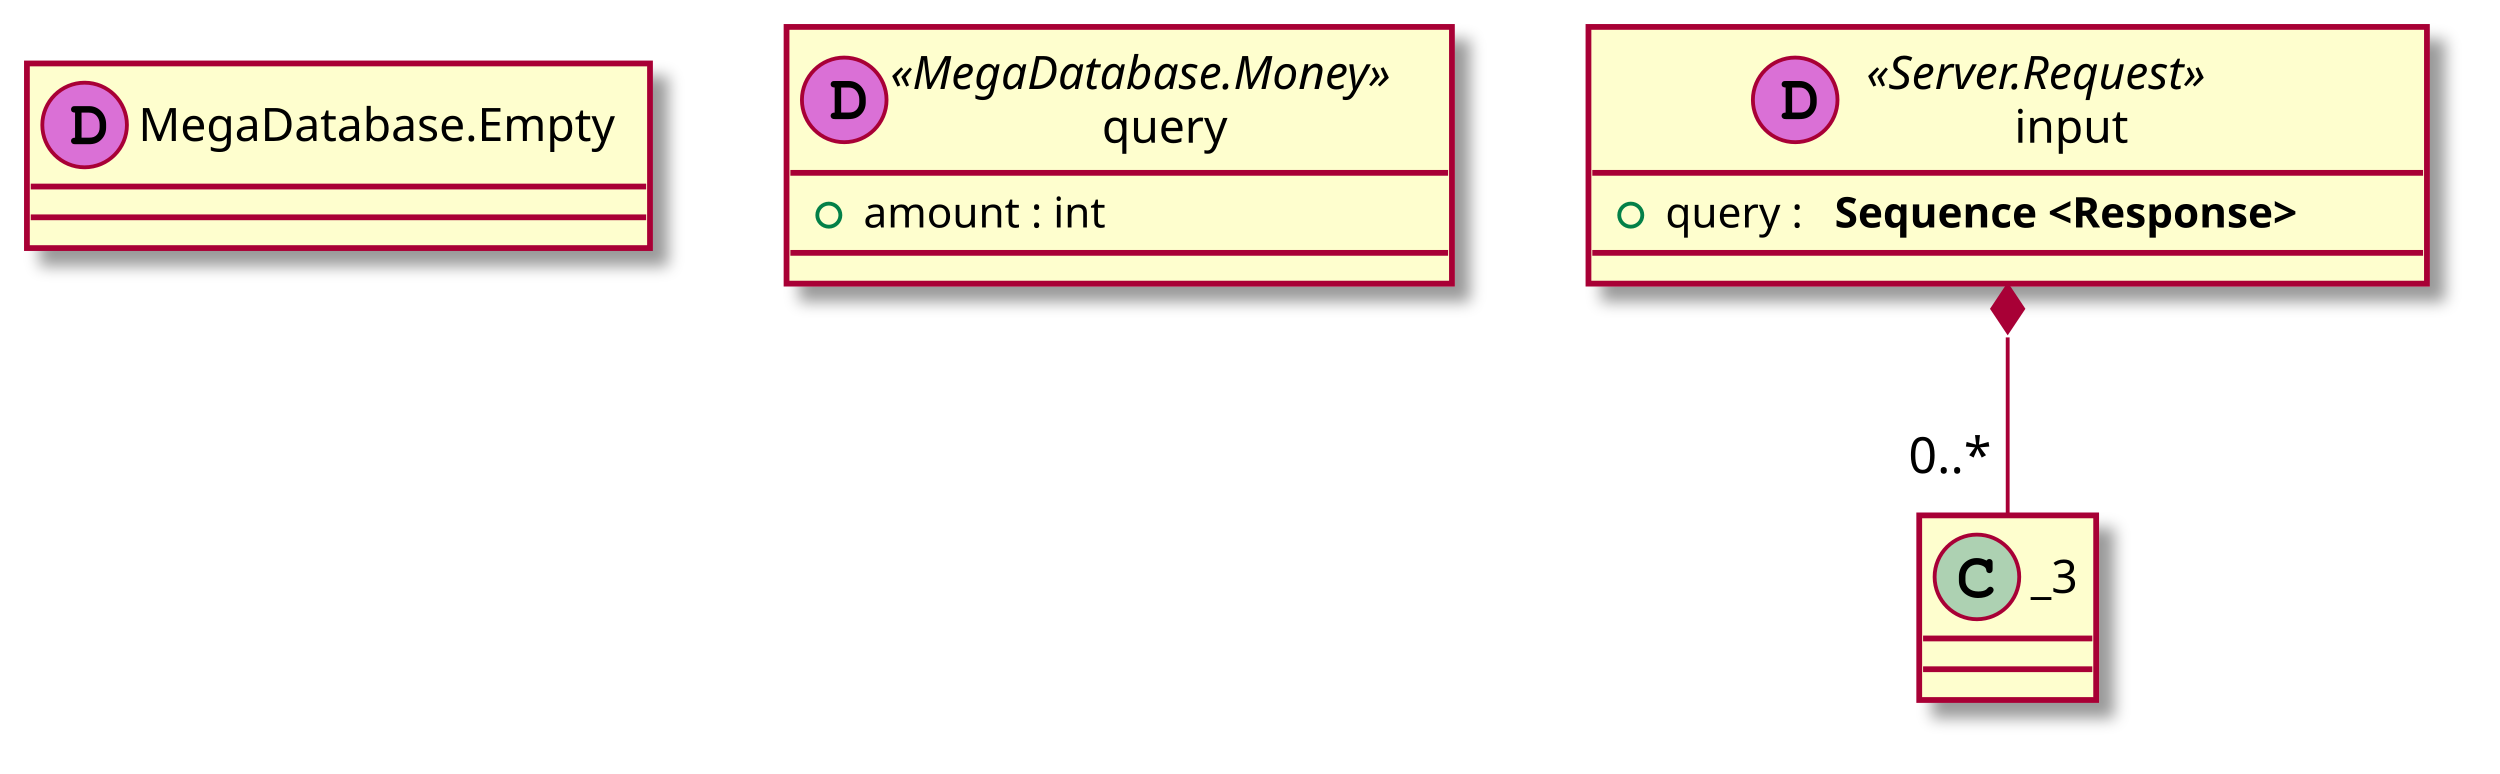
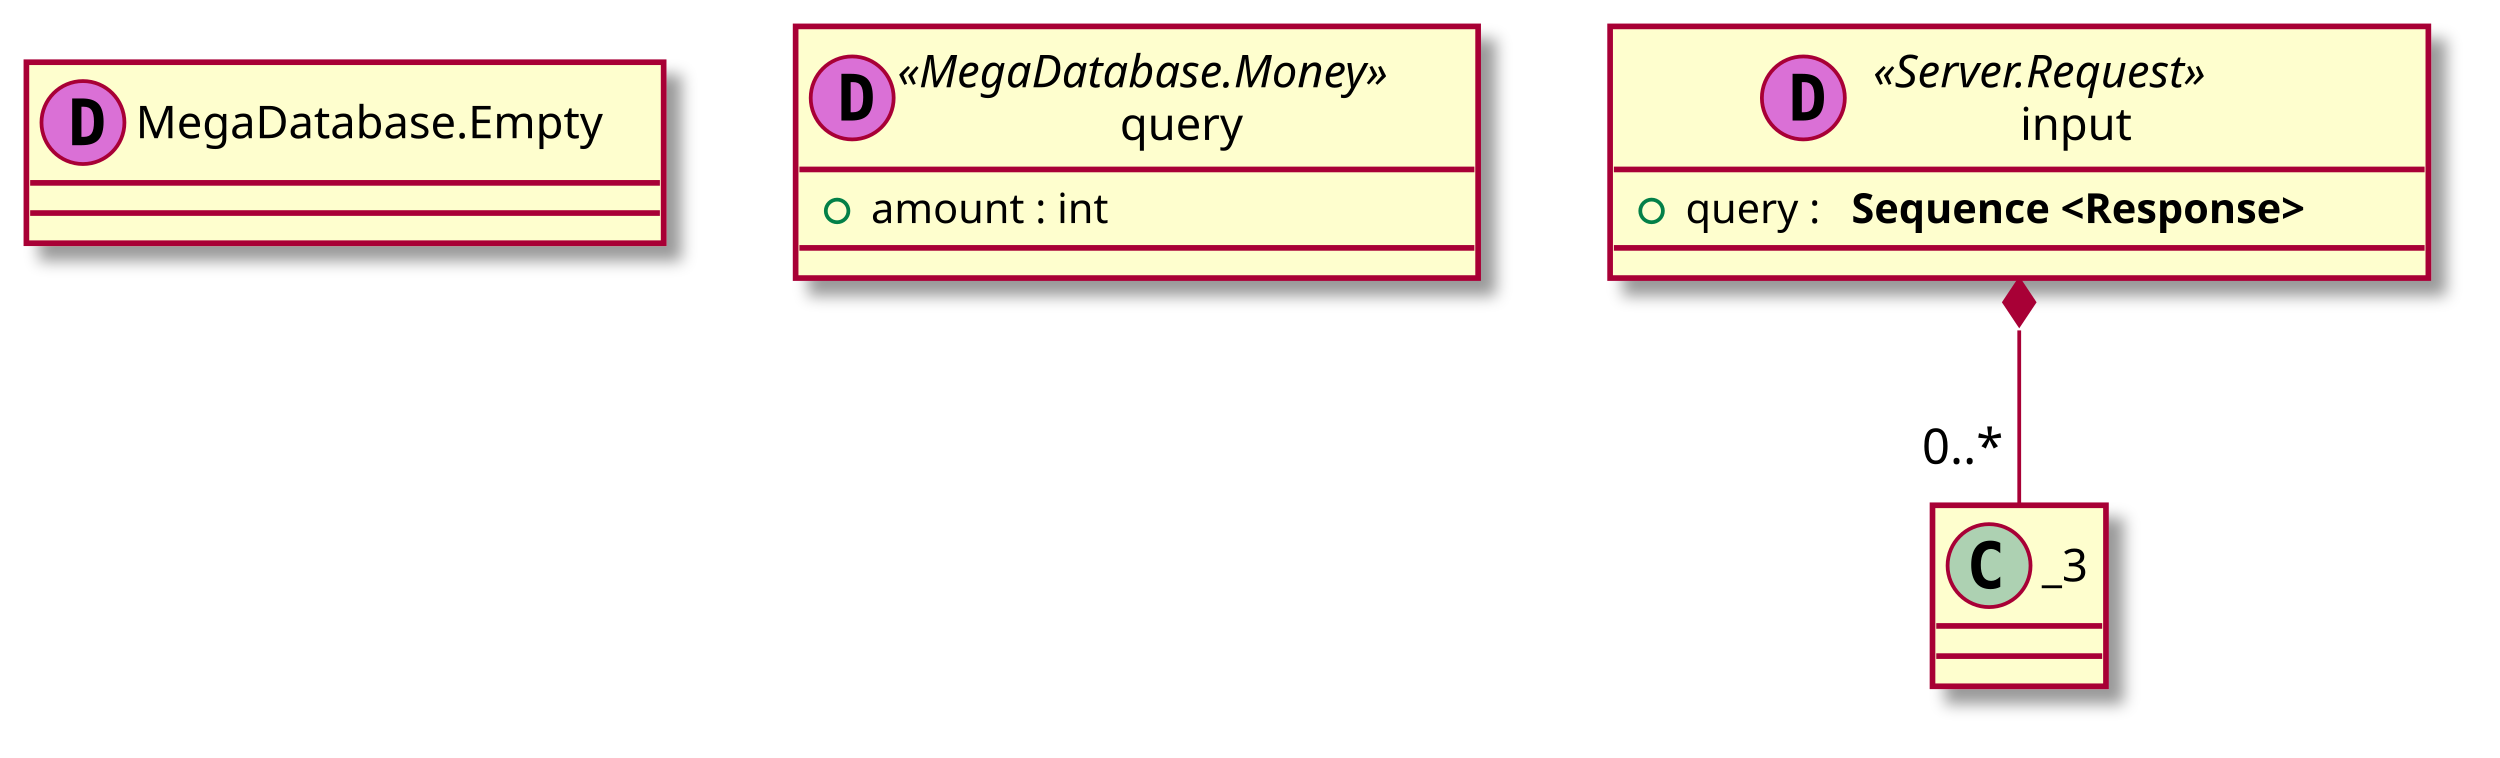
- <svg xmlns="http://www.w3.org/2000/svg" contentScriptType="application/ecmascript" contentStyleType="text/css" height="201px" preserveAspectRatio="none" style="width:650px;height:201px;" version="1.1" viewBox="0 0 650 201" width="650px" zoomAndPan="magnify">
+ <svg xmlns="http://www.w3.org/2000/svg" contentScriptType="application/ecmascript" contentStyleType="text/css" height="201px" preserveAspectRatio="none" style="width:663px;height:201px;" version="1.1" viewBox="0 0 663 201" width="663px" zoomAndPan="magnify">
  <defs>
    <filter height="300%" id="fusro0dftxyrp" width="300%" x="-1" y="-1">
      <feGaussianBlur result="blurOut" stdDeviation="2.0" />
      <feColorMatrix in="blurOut" result="blurOut2" type="matrix" values="0 0 0 0 0 0 0 0 0 0 0 0 0 0 0 0 0 0 .4 0" />
      <feOffset dx="4.0" dy="4.0" in="blurOut2" result="blurOut3" />
      <feBlend in="SourceGraphic" in2="blurOut3" mode="normal" />
    </filter>
  </defs>
  <g>
-     <rect codeLine="7" fill="#FEFECE" filter="url(#fusro0dftxyrp)" height="48" id="_0" style="stroke: #A80036; stroke-width: 1.5;" width="162" x="7" y="16.5" />
+     <rect fill="#FEFECE" filter="url(#fusro0dftxyrp)" height="48" id="_0" style="stroke: #A80036; stroke-width: 1.5;" width="169" x="7" y="16.5" />
    <ellipse cx="22" cy="32.5" fill="#DA70D6" rx="11" ry="11" style="stroke: #A80036; stroke-width: 1.0;" />
-     <path d="M19.516,35.797 C18.859,35.797 18.469,36.109 18.469,36.656 C18.469,36.906 18.609,37.172 18.828,37.328 C18.984,37.453 19.203,37.5 19.609,37.5 L23.078,37.5 C24.562,37.5 25.578,37.109 26.406,36.219 C27.188,35.406 27.594,34.359 27.594,33.109 L27.594,32.312 C27.594,29.641 25.703,27.594 23.219,27.594 L19.609,27.594 C19.156,27.594 19.031,27.609 18.875,27.703 C18.625,27.859 18.469,28.156 18.469,28.438 C18.469,28.984 18.844,29.281 19.516,29.281 L19.516,35.797 Z M21.203,35.797 L21.203,29.281 L23.078,29.281 C23.984,29.281 24.625,29.562 25.141,30.156 C25.625,30.734 25.906,31.484 25.906,32.281 L25.906,33.062 C25.906,33.938 25.672,34.531 25.203,35.047 C24.672,35.594 24.109,35.797 23.094,35.797 L21.203,35.797 Z " />
-     <text fill="#000000" font-family="sans-serif" font-size="12" lengthAdjust="spacingAndGlyphs" textLength="130" x="36" y="36.654">MegaDatabase.Empty</text>
-     <line style="stroke: #A80036; stroke-width: 1.5;" x1="8" x2="168" y1="48.5" y2="48.5" />
-     <line style="stroke: #A80036; stroke-width: 1.5;" x1="8" x2="168" y1="56.5" y2="56.5" />
-     <rect codeLine="9" fill="#FEFECE" filter="url(#fusro0dftxyrp)" height="66.742" id="_1" style="stroke: #A80036; stroke-width: 1.5;" width="173" x="204.5" y="7" />
-     <ellipse cx="219.5" cy="25.969" fill="#DA70D6" rx="11" ry="11" style="stroke: #A80036; stroke-width: 1.0;" />
-     <path d="M217.016,29.266 C216.359,29.266 215.969,29.578 215.969,30.125 C215.969,30.375 216.109,30.641 216.328,30.797 C216.484,30.922 216.703,30.969 217.109,30.969 L220.578,30.969 C222.062,30.969 223.078,30.578 223.906,29.688 C224.688,28.875 225.094,27.828 225.094,26.578 L225.094,25.781 C225.094,23.109 223.203,21.062 220.719,21.062 L217.109,21.062 C216.656,21.062 216.531,21.078 216.375,21.172 C216.125,21.328 215.969,21.625 215.969,21.906 C215.969,22.453 216.344,22.75 217.016,22.75 L217.016,29.266 Z M218.703,29.266 L218.703,22.75 L220.578,22.75 C221.484,22.75 222.125,23.031 222.641,23.625 C223.125,24.203 223.406,24.953 223.406,25.75 L223.406,26.531 C223.406,27.406 223.172,28 222.703,28.516 C222.172,29.062 221.609,29.266 220.594,29.266 L218.703,29.266 Z " />
-     <text fill="#000000" font-family="sans-serif" font-size="12" font-style="italic" lengthAdjust="spacingAndGlyphs" textLength="145" x="231.5" y="23.139">«MegaDatabase.Money»</text>
-     <text fill="#000000" font-family="sans-serif" font-size="12" lengthAdjust="spacingAndGlyphs" textLength="35" x="286.5" y="37.107">query</text>
-     <line style="stroke: #A80036; stroke-width: 1.5;" x1="205.5" x2="376.5" y1="44.938" y2="44.938" />
-     <ellipse cx="215.5" cy="55.938" fill="none" rx="3" ry="3" style="stroke: #038048; stroke-width: 1.0;" />
-     <text fill="#000000" font-family="sans-serif" font-size="11" lengthAdjust="spacingAndGlyphs" textLength="68" x="224.5" y="59.148">amount : int</text>
-     <line style="stroke: #A80036; stroke-width: 1.5;" x1="205.5" x2="376.5" y1="65.742" y2="65.742" />
-     <rect codeLine="12" fill="#FEFECE" filter="url(#fusro0dftxyrp)" height="66.742" id="_2" style="stroke: #A80036; stroke-width: 1.5;" width="218" x="413" y="7" />
-     <ellipse cx="466.75" cy="25.969" fill="#DA70D6" rx="11" ry="11" style="stroke: #A80036; stroke-width: 1.0;" />
-     <path d="M464.266,29.266 C463.609,29.266 463.219,29.578 463.219,30.125 C463.219,30.375 463.359,30.641 463.578,30.797 C463.734,30.922 463.953,30.969 464.359,30.969 L467.828,30.969 C469.312,30.969 470.328,30.578 471.156,29.688 C471.938,28.875 472.344,27.828 472.344,26.578 L472.344,25.781 C472.344,23.109 470.453,21.062 467.969,21.062 L464.359,21.062 C463.906,21.062 463.781,21.078 463.625,21.172 C463.375,21.328 463.219,21.625 463.219,21.906 C463.219,22.453 463.594,22.75 464.266,22.75 L464.266,29.266 Z M465.953,29.266 L465.953,22.75 L467.828,22.75 C468.734,22.75 469.375,23.031 469.891,23.625 C470.375,24.203 470.656,24.953 470.656,25.75 L470.656,26.531 C470.656,27.406 470.422,28 469.953,28.516 C469.422,29.062 468.859,29.266 467.844,29.266 L465.953,29.266 Z " />
-     <text fill="#000000" font-family="sans-serif" font-size="12" font-style="italic" lengthAdjust="spacingAndGlyphs" textLength="106" x="485.25" y="23.139">«Server.Request»</text>
-     <text fill="#000000" font-family="sans-serif" font-size="12" lengthAdjust="spacingAndGlyphs" textLength="29" x="523.75" y="37.107">input</text>
-     <line style="stroke: #A80036; stroke-width: 1.5;" x1="414" x2="630" y1="44.938" y2="44.938" />
-     <ellipse cx="424" cy="55.938" fill="none" rx="3" ry="3" style="stroke: #038048; stroke-width: 1.0;" />
-     <text fill="#000000" font-family="sans-serif" font-size="11" lengthAdjust="spacingAndGlyphs" textLength="40" x="433" y="59.148">query :</text>
-     <text fill="#000000" font-family="sans-serif" font-size="11" font-weight="bold" lengthAdjust="spacingAndGlyphs" textLength="148" x="477" y="59.148">Sequence &lt;Response&gt;</text>
-     <line style="stroke: #A80036; stroke-width: 1.5;" x1="414" x2="630" y1="65.742" y2="65.742" />
-     <rect fill="#FEFECE" filter="url(#fusro0dftxyrp)" height="48" id="_3" style="stroke: #A80036; stroke-width: 1.5;" width="46" x="499" y="134" />
-     <ellipse cx="514" cy="150" fill="#ADD1B2" rx="11" ry="11" style="stroke: #A80036; stroke-width: 1.0;" />
-     <path d="M516.344,145.672 C515.406,145.234 514.812,145.094 513.938,145.094 C511.312,145.094 509.312,147.172 509.312,149.891 L509.312,151.016 C509.312,153.594 511.422,155.484 514.312,155.484 C515.531,155.484 516.688,155.188 517.438,154.641 C518.016,154.234 518.344,153.781 518.344,153.391 C518.344,152.938 517.953,152.547 517.484,152.547 C517.266,152.547 517.062,152.625 516.875,152.812 C516.422,153.297 516.422,153.297 516.234,153.391 C515.812,153.656 515.125,153.781 514.359,153.781 C512.312,153.781 511.016,152.688 511.016,150.984 L511.016,149.891 C511.016,148.109 512.266,146.797 514,146.797 C514.578,146.797 515.188,146.953 515.656,147.203 C516.141,147.484 516.312,147.703 516.406,148.109 C516.469,148.516 516.5,148.641 516.641,148.766 C516.781,148.906 517.016,149.016 517.234,149.016 C517.5,149.016 517.766,148.875 517.938,148.656 C518.047,148.5 518.078,148.312 518.078,147.891 L518.078,146.469 C518.078,146.031 518.062,145.906 517.969,145.75 C517.812,145.484 517.531,145.344 517.234,145.344 C516.938,145.344 516.734,145.438 516.516,145.75 L516.344,145.672 Z " />
-     <text fill="#000000" font-family="sans-serif" font-size="12" lengthAdjust="spacingAndGlyphs" textLength="14" x="528" y="154.154">_3</text>
-     <line style="stroke: #A80036; stroke-width: 1.5;" x1="500" x2="544" y1="166" y2="166" />
-     <line style="stroke: #A80036; stroke-width: 1.5;" x1="500" x2="544" y1="174" y2="174" />
-     <path codeLine="15" d="M522,87.721 C522,103.498 522,120.472 522,133.67 " fill="none" id="_2&lt;-_3" style="stroke: #A80036; stroke-width: 1.0;" />
-     <polygon fill="#A80036" points="522,74.289,518,80.289,522,86.289,526,80.289,522,74.289" style="stroke: #A80036; stroke-width: 1.0;" />
-     <text fill="#000000" font-family="sans-serif" font-size="13" lengthAdjust="spacingAndGlyphs" textLength="23" x="496.197" y="122.995">0..*</text>
+     <path d="M21.594,28.312 L21.594,36.297 L22.25,36.297 Q23.688,36.297 24.297,35.391 Q24.922,34.469 24.922,32.297 Q24.922,30.125 24.297,29.219 Q23.688,28.312 22.25,28.312 L21.594,28.312 Z M19.141,26.109 L21.766,26.109 Q24.797,26.109 26.125,27.562 Q27.469,29 27.469,32.297 Q27.469,35.594 26.125,37.047 Q24.797,38.5 21.766,38.5 L19.141,38.5 L19.141,26.109 Z " />
+     <text fill="#000000" font-family="sans-serif" font-size="12" lengthAdjust="spacingAndGlyphs" textLength="137" x="36" y="36.654">MegaDatabase.Empty</text>
+     <line style="stroke: #A80036; stroke-width: 1.5;" x1="8" x2="175" y1="48.5" y2="48.5" />
+     <line style="stroke: #A80036; stroke-width: 1.5;" x1="8" x2="175" y1="56.5" y2="56.5" />
+     <rect fill="#FEFECE" filter="url(#fusro0dftxyrp)" height="66.742" id="_1" style="stroke: #A80036; stroke-width: 1.5;" width="181" x="211" y="7" />
+     <ellipse cx="226" cy="25.969" fill="#DA70D6" rx="11" ry="11" style="stroke: #A80036; stroke-width: 1.0;" />
+     <path d="M225.594,21.781 L225.594,29.766 L226.25,29.766 Q227.688,29.766 228.297,28.859 Q228.922,27.938 228.922,25.766 Q228.922,23.594 228.297,22.688 Q227.688,21.781 226.25,21.781 L225.594,21.781 Z M223.141,19.578 L225.766,19.578 Q228.797,19.578 230.125,21.031 Q231.469,22.469 231.469,25.766 Q231.469,29.062 230.125,30.516 Q228.797,31.969 225.766,31.969 L223.141,31.969 L223.141,19.578 Z " />
+     <text fill="#000000" font-family="sans-serif" font-size="12" font-style="italic" lengthAdjust="spacingAndGlyphs" textLength="153" x="238" y="23.139">«MegaDatabase.Money»</text>
+     <text fill="#000000" font-family="sans-serif" font-size="12" lengthAdjust="spacingAndGlyphs" textLength="35" x="297" y="37.107">query</text>
+     <line style="stroke: #A80036; stroke-width: 1.5;" x1="212" x2="391" y1="44.938" y2="44.938" />
+     <ellipse cx="222" cy="55.938" fill="none" rx="3" ry="3" style="stroke: #038048; stroke-width: 1.0;" />
+     <text fill="#000000" font-family="sans-serif" font-size="11" lengthAdjust="spacingAndGlyphs" textLength="69" x="231" y="59.148">amount : int</text>
+     <line style="stroke: #A80036; stroke-width: 1.5;" x1="212" x2="391" y1="65.742" y2="65.742" />
+     <rect fill="#FEFECE" filter="url(#fusro0dftxyrp)" height="66.742" id="_2" style="stroke: #A80036; stroke-width: 1.5;" width="217" x="427" y="7" />
+     <ellipse cx="478.25" cy="25.969" fill="#DA70D6" rx="11" ry="11" style="stroke: #A80036; stroke-width: 1.0;" />
+     <path d="M477.844,21.781 L477.844,29.766 L478.5,29.766 Q479.938,29.766 480.547,28.859 Q481.172,27.938 481.172,25.766 Q481.172,23.594 480.547,22.688 Q479.938,21.781 478.5,21.781 L477.844,21.781 Z M475.391,19.578 L478.016,19.578 Q481.047,19.578 482.375,21.031 Q483.719,22.469 483.719,25.766 Q483.719,29.062 482.375,30.516 Q481.047,31.969 478.016,31.969 L475.391,31.969 L475.391,19.578 Z " />
+     <text fill="#000000" font-family="sans-serif" font-size="12" font-style="italic" lengthAdjust="spacingAndGlyphs" textLength="110" x="496.75" y="23.139">«Server.Request»</text>
+     <text fill="#000000" font-family="sans-serif" font-size="12" lengthAdjust="spacingAndGlyphs" textLength="32" x="535.75" y="37.107">input</text>
+     <line style="stroke: #A80036; stroke-width: 1.5;" x1="428" x2="643" y1="44.938" y2="44.938" />
+     <ellipse cx="438" cy="55.938" fill="none" rx="3" ry="3" style="stroke: #038048; stroke-width: 1.0;" />
+     <text fill="#000000" font-family="sans-serif" font-size="11" lengthAdjust="spacingAndGlyphs" textLength="40" x="447" y="59.148">query :</text>
+     <text fill="#000000" font-family="sans-serif" font-size="11" font-weight="bold" lengthAdjust="spacingAndGlyphs" textLength="147" x="491" y="59.148">Sequence &lt;Response&gt;</text>
+     <line style="stroke: #A80036; stroke-width: 1.5;" x1="428" x2="643" y1="65.742" y2="65.742" />
+     <rect fill="#FEFECE" filter="url(#fusro0dftxyrp)" height="48" id="_3" style="stroke: #A80036; stroke-width: 1.5;" width="46" x="512.5" y="134" />
+     <ellipse cx="527.5" cy="150" fill="#ADD1B2" rx="11" ry="11" style="stroke: #A80036; stroke-width: 1.0;" />
+     <path d="M530.469,155.641 Q529.891,155.938 529.25,156.078 Q528.609,156.234 527.906,156.234 Q525.406,156.234 524.078,154.594 Q522.766,152.938 522.766,149.812 Q522.766,146.688 524.078,145.031 Q525.406,143.375 527.906,143.375 Q528.609,143.375 529.25,143.531 Q529.906,143.688 530.469,143.984 L530.469,146.703 Q529.844,146.125 529.25,145.859 Q528.656,145.578 528.031,145.578 Q526.688,145.578 526,146.656 Q525.312,147.719 525.312,149.812 Q525.312,151.906 526,152.984 Q526.688,154.047 528.031,154.047 Q528.656,154.047 529.25,153.781 Q529.844,153.5 530.469,152.922 L530.469,155.641 Z " />
+     <text fill="#000000" font-family="sans-serif" font-size="12" lengthAdjust="spacingAndGlyphs" textLength="14" x="541.5" y="154.154">_3</text>
+     <line style="stroke: #A80036; stroke-width: 1.5;" x1="513.5" x2="557.5" y1="166" y2="166" />
+     <line style="stroke: #A80036; stroke-width: 1.5;" x1="513.5" x2="557.5" y1="174" y2="174" />
+     <path d="M535.5,87.619 C535.5,103.4 535.5,120.349 535.5,133.658 " fill="none" id="_2&lt;-_3" style="stroke: #A80036; stroke-width: 1.0;" />
+     <polygon fill="#A80036" points="535.5,74.171,531.5,80.171,535.5,86.171,539.5,80.171,535.5,74.171" style="stroke: #A80036; stroke-width: 1.0;" />
+     <text fill="#000000" font-family="sans-serif" font-size="13" lengthAdjust="spacingAndGlyphs" textLength="23" x="509.697" y="122.98">0..*</text>
  </g>
</svg>
